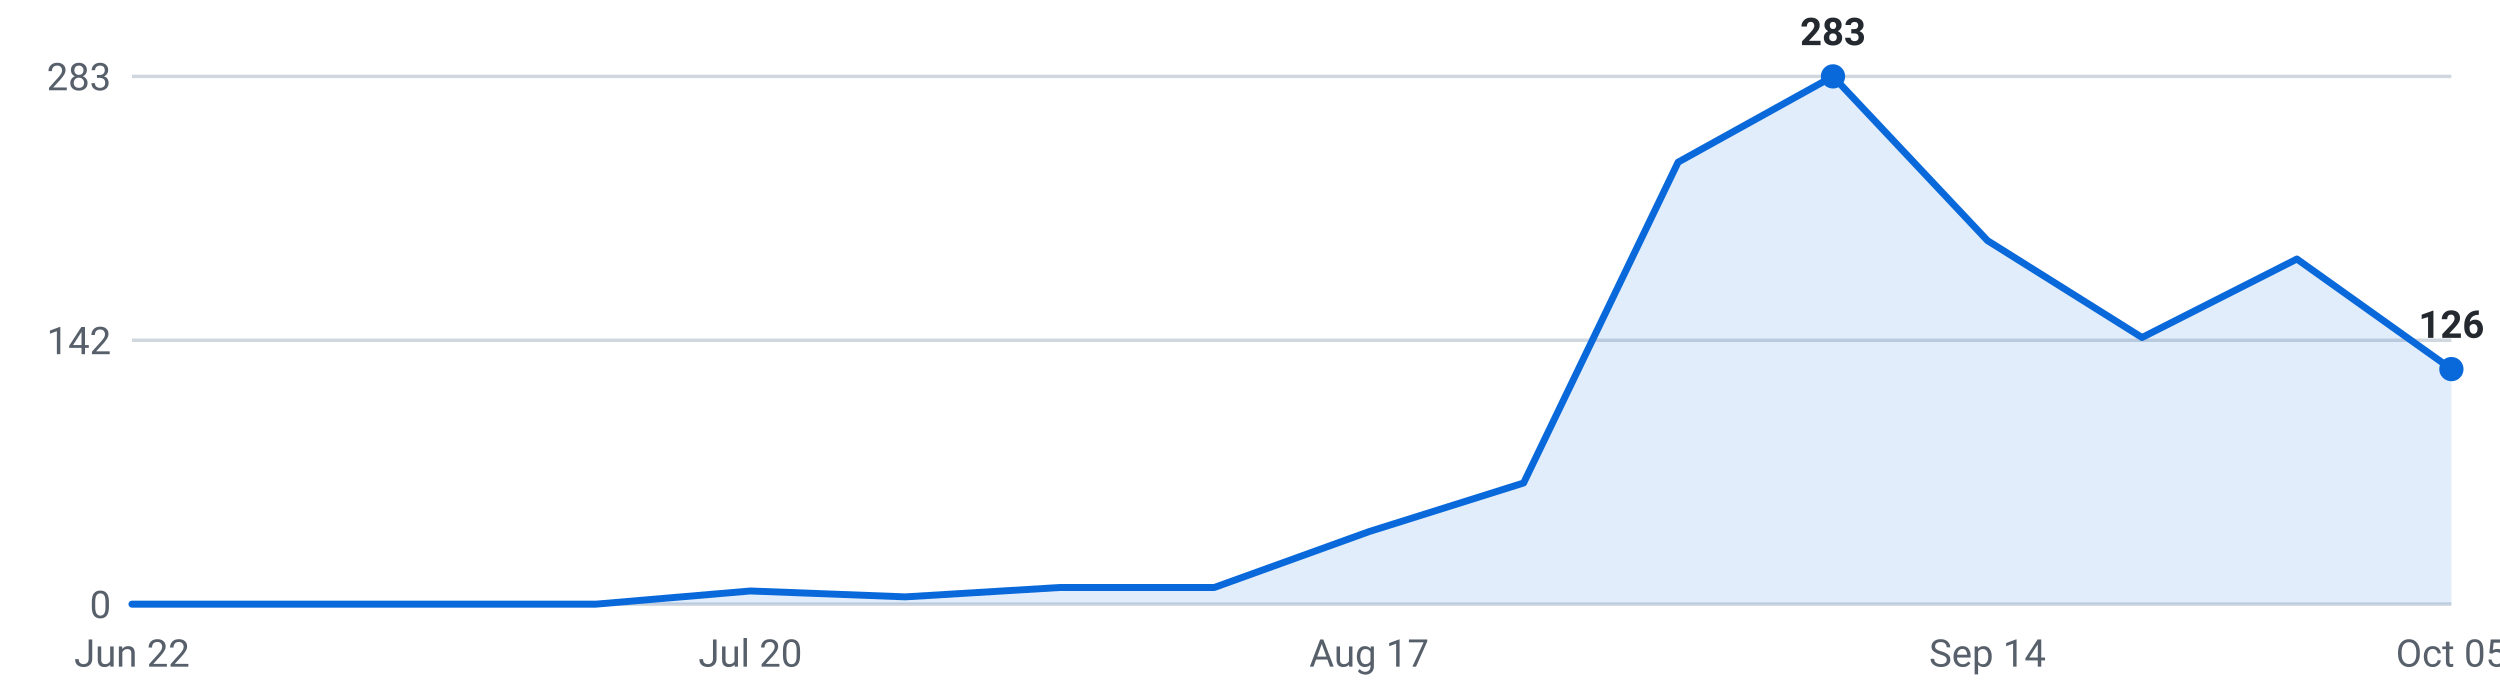
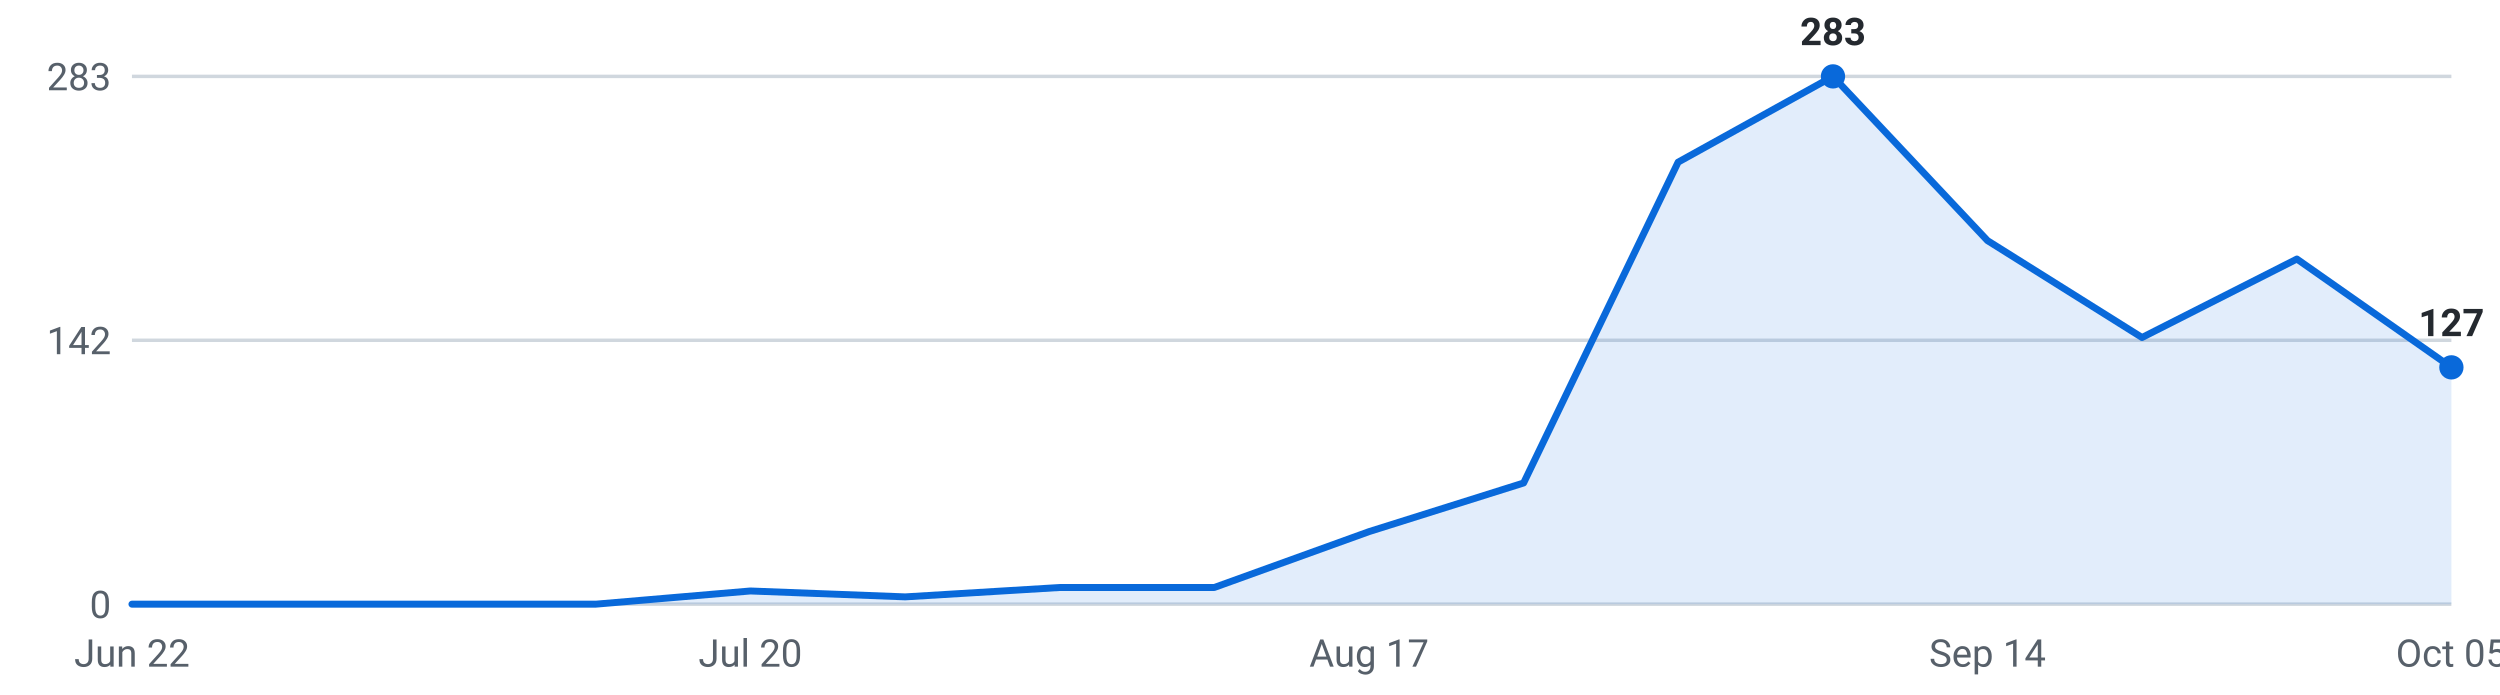
<svg xmlns="http://www.w3.org/2000/svg" viewBox="0 0 720 200" width="720" height="200" role="img" aria-label="Internships posted per week, last 16 weeks">
  <g font-family="-apple-system,Segoe UI,Roboto,sans-serif" font-size="11">
    <line x1="38" y1="174.0" x2="706" y2="174.0" stroke="#d0d7de" stroke-width="1" />
    <text x="32" y="178.0" text-anchor="end" fill="#57606a">0</text>
    <line x1="38" y1="98.0" x2="706" y2="98.0" stroke="#d0d7de" stroke-width="1" />
    <text x="32" y="102.0" text-anchor="end" fill="#57606a">142</text>
    <line x1="38" y1="22.0" x2="706" y2="22.0" stroke="#d0d7de" stroke-width="1" />
    <text x="32" y="26.0" text-anchor="end" fill="#57606a">283</text>
-     <path d="M38.0,174 L38.0,174.0 L82.5,174.0 L127.1,174.0 L171.6,174.0 L216.1,170.2 L260.7,171.9 L305.2,169.2 L349.7,169.2 L394.3,153.1 L438.8,139.1 L483.3,46.7 L527.9,22.0 L572.4,69.3 L616.9,97.2 L661.5,74.6 L706.0,106.3 L706.0,174 Z" fill="#0969da" fill-opacity="0.12" />
-     <polyline points="38.0,174.0 82.5,174.0 127.1,174.0 171.6,174.0 216.1,170.2 260.7,171.9 305.2,169.2 349.7,169.2 394.3,153.1 438.8,139.1 483.3,46.7 527.9,22.0 572.4,69.3 616.9,97.2 661.5,74.6 706.0,106.3" fill="none" stroke="#0969da" stroke-width="2" stroke-linejoin="round" stroke-linecap="round" />
+     <path d="M38.0,174 L38.0,174.0 L82.5,174.0 L127.1,174.0 L171.6,174.0 L216.1,170.2 L260.7,171.9 L305.2,169.2 L349.7,169.2 L394.3,153.1 L438.8,139.1 L483.3,46.7 L527.9,22.0 L572.4,69.3 L616.9,97.2 L661.5,74.6 L706.0,105.8 L706.0,174 Z" fill="#0969da" fill-opacity="0.12" />
+     <polyline points="38.0,174.0 82.5,174.0 127.1,174.0 171.6,174.0 216.1,170.2 260.7,171.9 305.2,169.2 349.7,169.2 394.3,153.1 438.8,139.1 483.3,46.7 527.9,22.0 572.4,69.3 616.9,97.2 661.5,74.6 706.0,105.8" fill="none" stroke="#0969da" stroke-width="2" stroke-linejoin="round" stroke-linecap="round" />
    <circle cx="527.9" cy="22.0" r="3.5" fill="#0969da" />
    <text x="527.9" y="13.0" text-anchor="middle" fill="#24292f" font-weight="600">283</text>
-     <circle cx="706.0" cy="106.3" r="3.5" fill="#0969da" />
-     <text x="706.0" y="97.3" text-anchor="middle" fill="#24292f" font-weight="600">126</text>
+     <circle cx="706.0" cy="105.8" r="3.5" fill="#0969da" />
+     <text x="706.0" y="96.8" text-anchor="middle" fill="#24292f" font-weight="600">127</text>
    <text x="38.0" y="192" text-anchor="middle" fill="#57606a">Jun 22</text>
    <text x="216.1" y="192" text-anchor="middle" fill="#57606a">Jul 20</text>
    <text x="394.3" y="192" text-anchor="middle" fill="#57606a">Aug 17</text>
    <text x="572.4" y="192" text-anchor="middle" fill="#57606a">Sep 14</text>
    <text x="706.0" y="192" text-anchor="middle" fill="#57606a">Oct 05</text>
  </g>
</svg>
